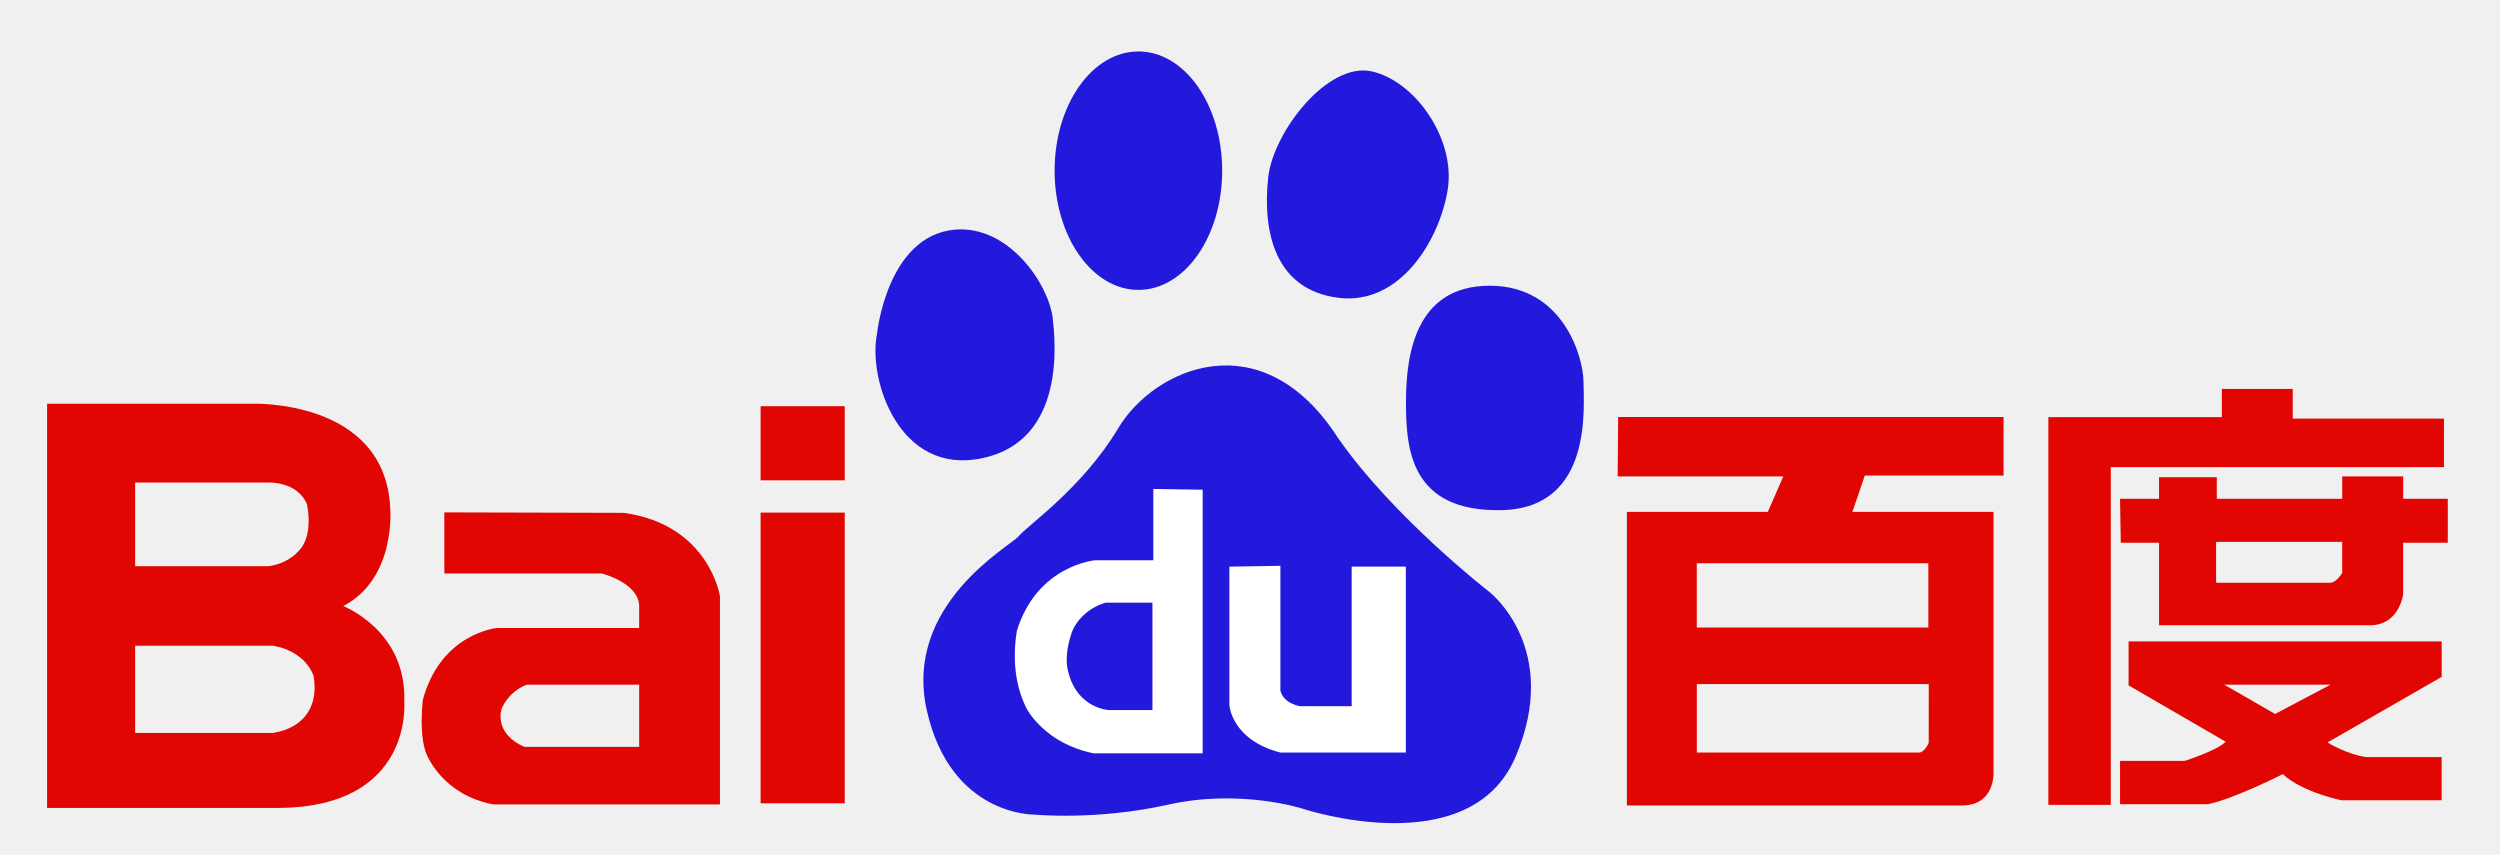
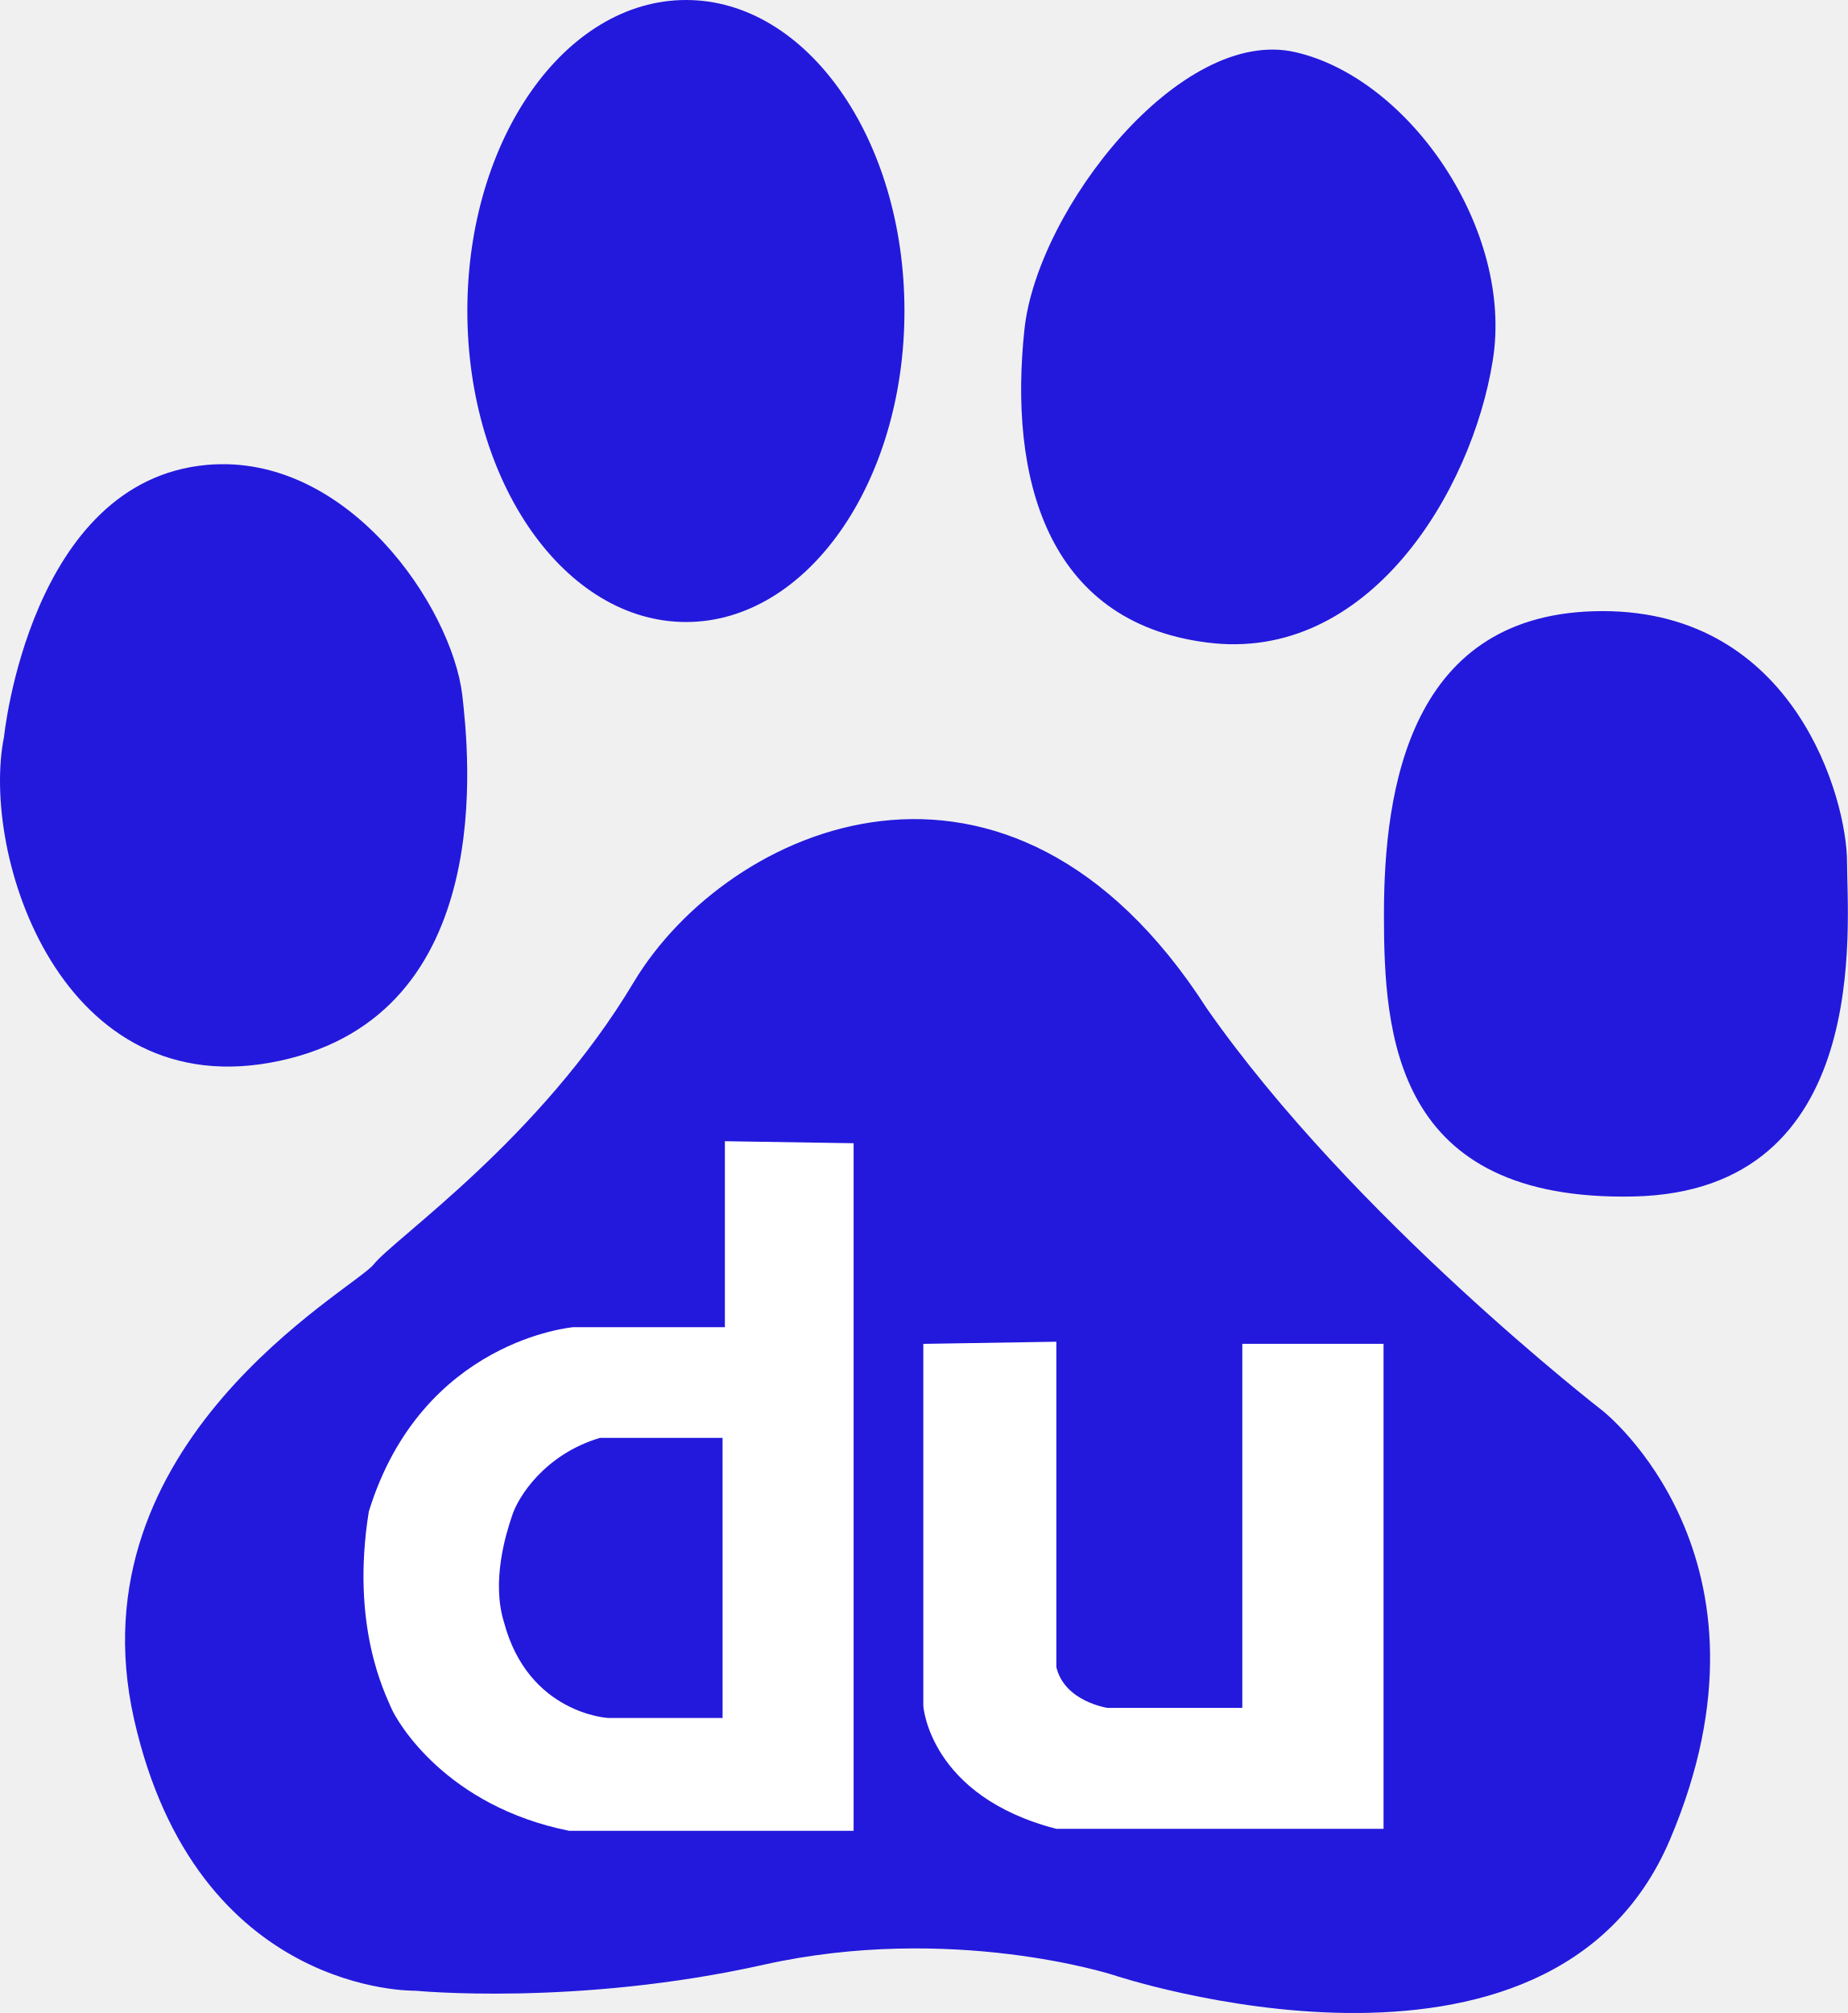
- <svg xmlns="http://www.w3.org/2000/svg" version="1.1" id="Layer_1" x="0px" y="0px" width="231px" height="79px" viewBox="0 0 231 79" enable-background="new 0 0 231 79" xml:space="preserve">
-   <rect id="rect2223" x="0.78" y="0.761" fill="#FFFFFF" fill-opacity="0" width="229.339" height="77.776" />
-   <g id="g2225" transform="translate(1.55968, -5.45889)">
-     <path id="path2227" fill="#2319DC" d="M89.241,47.789c7.75-1.665,6.692-10.937,6.465-12.963c-0.382-3.125-4.055-8.582-9.039-8.146   c-6.275,0.559-7.191,9.623-7.191,9.623C78.626,40.5,81.504,49.458,89.241,47.789 M103.633,32.246c4.278,0,7.736-4.93,7.736-11.02   c0-6.091-3.458-11.013-7.736-11.013c-4.28,0-7.747,4.922-7.747,11.013C95.886,27.316,99.352,32.246,103.633,32.246 M122.077,32.971   c5.727,0.75,9.396-5.359,10.13-9.988c0.75-4.623-2.95-10-6.995-10.923c-4.063-0.934-9.135,5.57-9.592,9.813   C115.063,27.063,116.356,32.238,122.077,32.971 M144.756,40.748c0-2.214-1.833-8.888-8.659-8.888c-6.84,0-7.744,6.298-7.744,10.748   c0,4.247,0.354,10.171,8.848,9.987C145.686,52.407,144.756,42.977,144.756,40.748 M136.097,60.184c0,0-8.853-6.848-14.02-14.252   c-7.016-10.917-16.97-6.471-20.298-0.927c-3.318,5.558-8.476,9.068-9.214,10c-0.745,0.913-10.692,6.288-8.485,16.103   c2.212,9.807,9.969,9.621,9.969,9.621s5.717,0.559,12.347-0.924c6.644-1.479,12.36,0.363,12.36,0.363s15.498,5.197,19.733-4.803   C142.729,65.373,136.097,60.184,136.097,60.184" />
-     <path id="path2229" fill="#FFFFFF" d="M105.008,50.637v6.588H99.64c0,0-5.365,0.445-7.243,6.526   c-0.655,4.06,0.578,6.451,0.793,6.962c0.217,0.51,1.951,3.48,6.305,4.352h10.073V50.709L105.008,50.637z M104.927,71.067h-4.058   c0,0-2.827-0.147-3.688-3.402c-0.444-1.442,0.066-3.108,0.29-3.763c0.205-0.656,1.154-2.172,3.111-2.756h4.344L104.927,71.067   L104.927,71.067z" />
-     <path id="path2231" fill="#FFFFFF" d="M112.037,57.816v12.824c0,0,0.21,3.191,4.71,4.354h11.592v-17.18h-5.003v12.897h-4.774   c0,0-1.526-0.222-1.813-1.448V57.74L112.037,57.816z" />
-     <path id="path2233" fill="#E10601" d="M183.57,49.396V43.99h-35.612l-0.046,5.486h15.31l-1.436,3.281h-13.02v27.129h30.929   c3.233,0,2.946-3.266,2.946-3.266V52.758h-13.039l1.146-3.359h12.821V49.396z M176.654,74.094c0,0-0.375,0.901-0.905,0.901h-20.523   v-6.328h21.431L176.654,74.094L176.654,74.094z M176.619,63.441h-21.396v-5.934h21.396V63.441L176.619,63.441z" />
-     <path id="path2235" fill="#E10601" d="M224.263,44.135H210.29v-2.737h-6.553V44h-16.028v35.831h5.767V48.622h30.787V44.135z    M220.494,51.551v-2.074h-5.633v2.074h-11.589v-2h-5.336v2h-3.605l0.071,4.059h3.534v7.623h19.492c2.705,0,3.063-2.854,3.063-2.854   v-4.771h4.125v-4.06h-4.124L220.494,51.551L220.494,51.551z M214.861,58.381c0,0-0.503,0.924-1.146,0.924H203.21V55.53h11.648   v2.853h0.003V58.381z M195.118,68.788l8.973,5.204c-0.711,0.781-3.775,1.773-3.775,1.773h-5.982v4h8.122   c2.424-0.496,6.91-2.776,6.91-2.776c1.856,1.705,5.425,2.415,5.425,2.415h9.258v-3.99h-6.979c-1.881-0.281-3.57-1.354-3.57-1.354   l10.551-6.058v-3.28h-28.93v4.064L195.118,68.788L195.118,68.788z M213.788,68.721l-5.132,2.707l-4.704-2.707H213.788z" />
-     <path id="path2237" fill="#E10601" d="M68.72,49.84h7.773v-6.848H68.72V49.84z M68.72,79.685h7.773V52.823H68.72V79.685z" />
-     <path id="path2239" fill="#E10601" d="M56.081,52.846l-16.584-0.043v5.647h14.542c0,0,3.461,0.854,3.461,3.05v1.989H44.341   c0,0-5.175,0.478-6.837,6.659c-0.286,2.896,0.095,4.318,0.29,4.846c0.187,0.523,1.703,3.938,6.216,4.791h20.953V60.542   C64.963,60.543,63.965,53.939,56.081,52.846 M57.5,74.469H46.91c-1.423-0.574-1.897-1.521-1.997-1.761   c-0.098-0.233-0.428-1.084-0.044-1.944c0.857-1.658,2.277-2.041,2.277-2.041H57.5V74.469z" />
-     <path id="path2241" fill="#E10601" d="M35.795,70.264c0.229-6.541-5.639-8.803-5.639-8.803c4.967-2.598,4.336-9.146,4.336-9.146   c-0.538-10.021-12.782-9.553-12.782-9.553H2.791v37.347h21.362C36.698,80.059,35.795,70.264,35.795,70.264 M23.724,73.167v0.017   H10.927v-8.058h12.734l0.431,0.087c0,0,2.423,0.443,3.301,2.622c0,0,0.508,2.048-0.589,3.569   C26.804,71.404,25.997,72.81,23.724,73.167 M26.437,55.851c0,0-0.86,1.58-3.142,1.922H10.927v-7.729h12.315   c0,0,2.676-0.123,3.562,2.002C26.804,52.047,27.336,54.305,26.437,55.851" />
+ <svg xmlns="http://www.w3.org/2000/svg" version="1.1" id="Layer_1" x="0px" y="0px" width="65.454" height="71.305" viewBox="0 0 65.454 71.305" enable-background="new 0 0 231 79" xml:space="preserve">
+   <defs id="defs1" />
+   <g id="g2225" transform="translate(-79.33228,-10.213)">
+     <path id="path2227" fill="#2319dc" d="m 89.241,47.789 c 7.75,-1.665 6.692,-10.937 6.465,-12.963 -0.382,-3.125 -4.055,-8.582 -9.039,-8.146 -6.275,0.559 -7.191,9.623 -7.191,9.623 -0.85,4.197 2.028,13.155 9.765,11.486 m 14.392,-15.543 c 4.278,0 7.736,-4.93 7.736,-11.02 0,-6.091 -3.458,-11.013 -7.736,-11.013 -4.28,0 -7.747,4.922 -7.747,11.013 0,6.09 3.466,11.02 7.747,11.02 m 18.444,0.725 c 5.727,0.75 9.396,-5.359 10.13,-9.988 0.75,-4.623 -2.95,-10 -6.995,-10.923 -4.063,-0.934 -9.135,5.57 -9.592,9.813 -0.557,5.19 0.736,10.365 6.457,11.098 m 22.679,7.777 c 0,-2.214 -1.833,-8.888 -8.659,-8.888 -6.84,0 -7.744,6.298 -7.744,10.748 0,4.247 0.354,10.171 8.848,9.987 8.485,-0.188 7.555,-9.618 7.555,-11.847 m -8.659,19.436 c 0,0 -8.853,-6.848 -14.02,-14.252 -7.016,-10.917 -16.97,-6.471 -20.298,-0.927 -3.318,5.558 -8.476,9.068 -9.214,10 -0.745,0.913 -10.692,6.288 -8.485,16.103 2.212,9.807 9.969,9.621 9.969,9.621 0,0 5.717,0.559 12.347,-0.924 6.644,-1.479 12.36,0.363 12.36,0.363 0,0 15.498,5.197 19.733,-4.803 4.24,-9.992 -2.392,-15.181 -2.392,-15.181" />
+     <path id="path2229" fill="#ffffff" d="m 105.008,50.637 v 6.588 H 99.64 c 0,0 -5.365,0.445 -7.243,6.526 -0.655,4.06 0.578,6.451 0.793,6.962 0.217,0.51 1.951,3.48 6.305,4.352 h 10.073 V 50.709 Z m -0.081,20.43 h -4.058 c 0,0 -2.827,-0.147 -3.688,-3.402 -0.444,-1.442 0.066,-3.108 0.29,-3.763 0.205,-0.656 1.154,-2.172 3.111,-2.756 h 4.344 z" />
+     <path id="path2231" fill="#ffffff" d="M 112.037,57.816 V 70.64 c 0,0 0.21,3.191 4.71,4.354 h 11.592 v -17.18 h -5.003 v 12.897 h -4.774 c 0,0 -1.526,-0.222 -1.813,-1.448 V 57.74 Z" />
  </g>
</svg>
